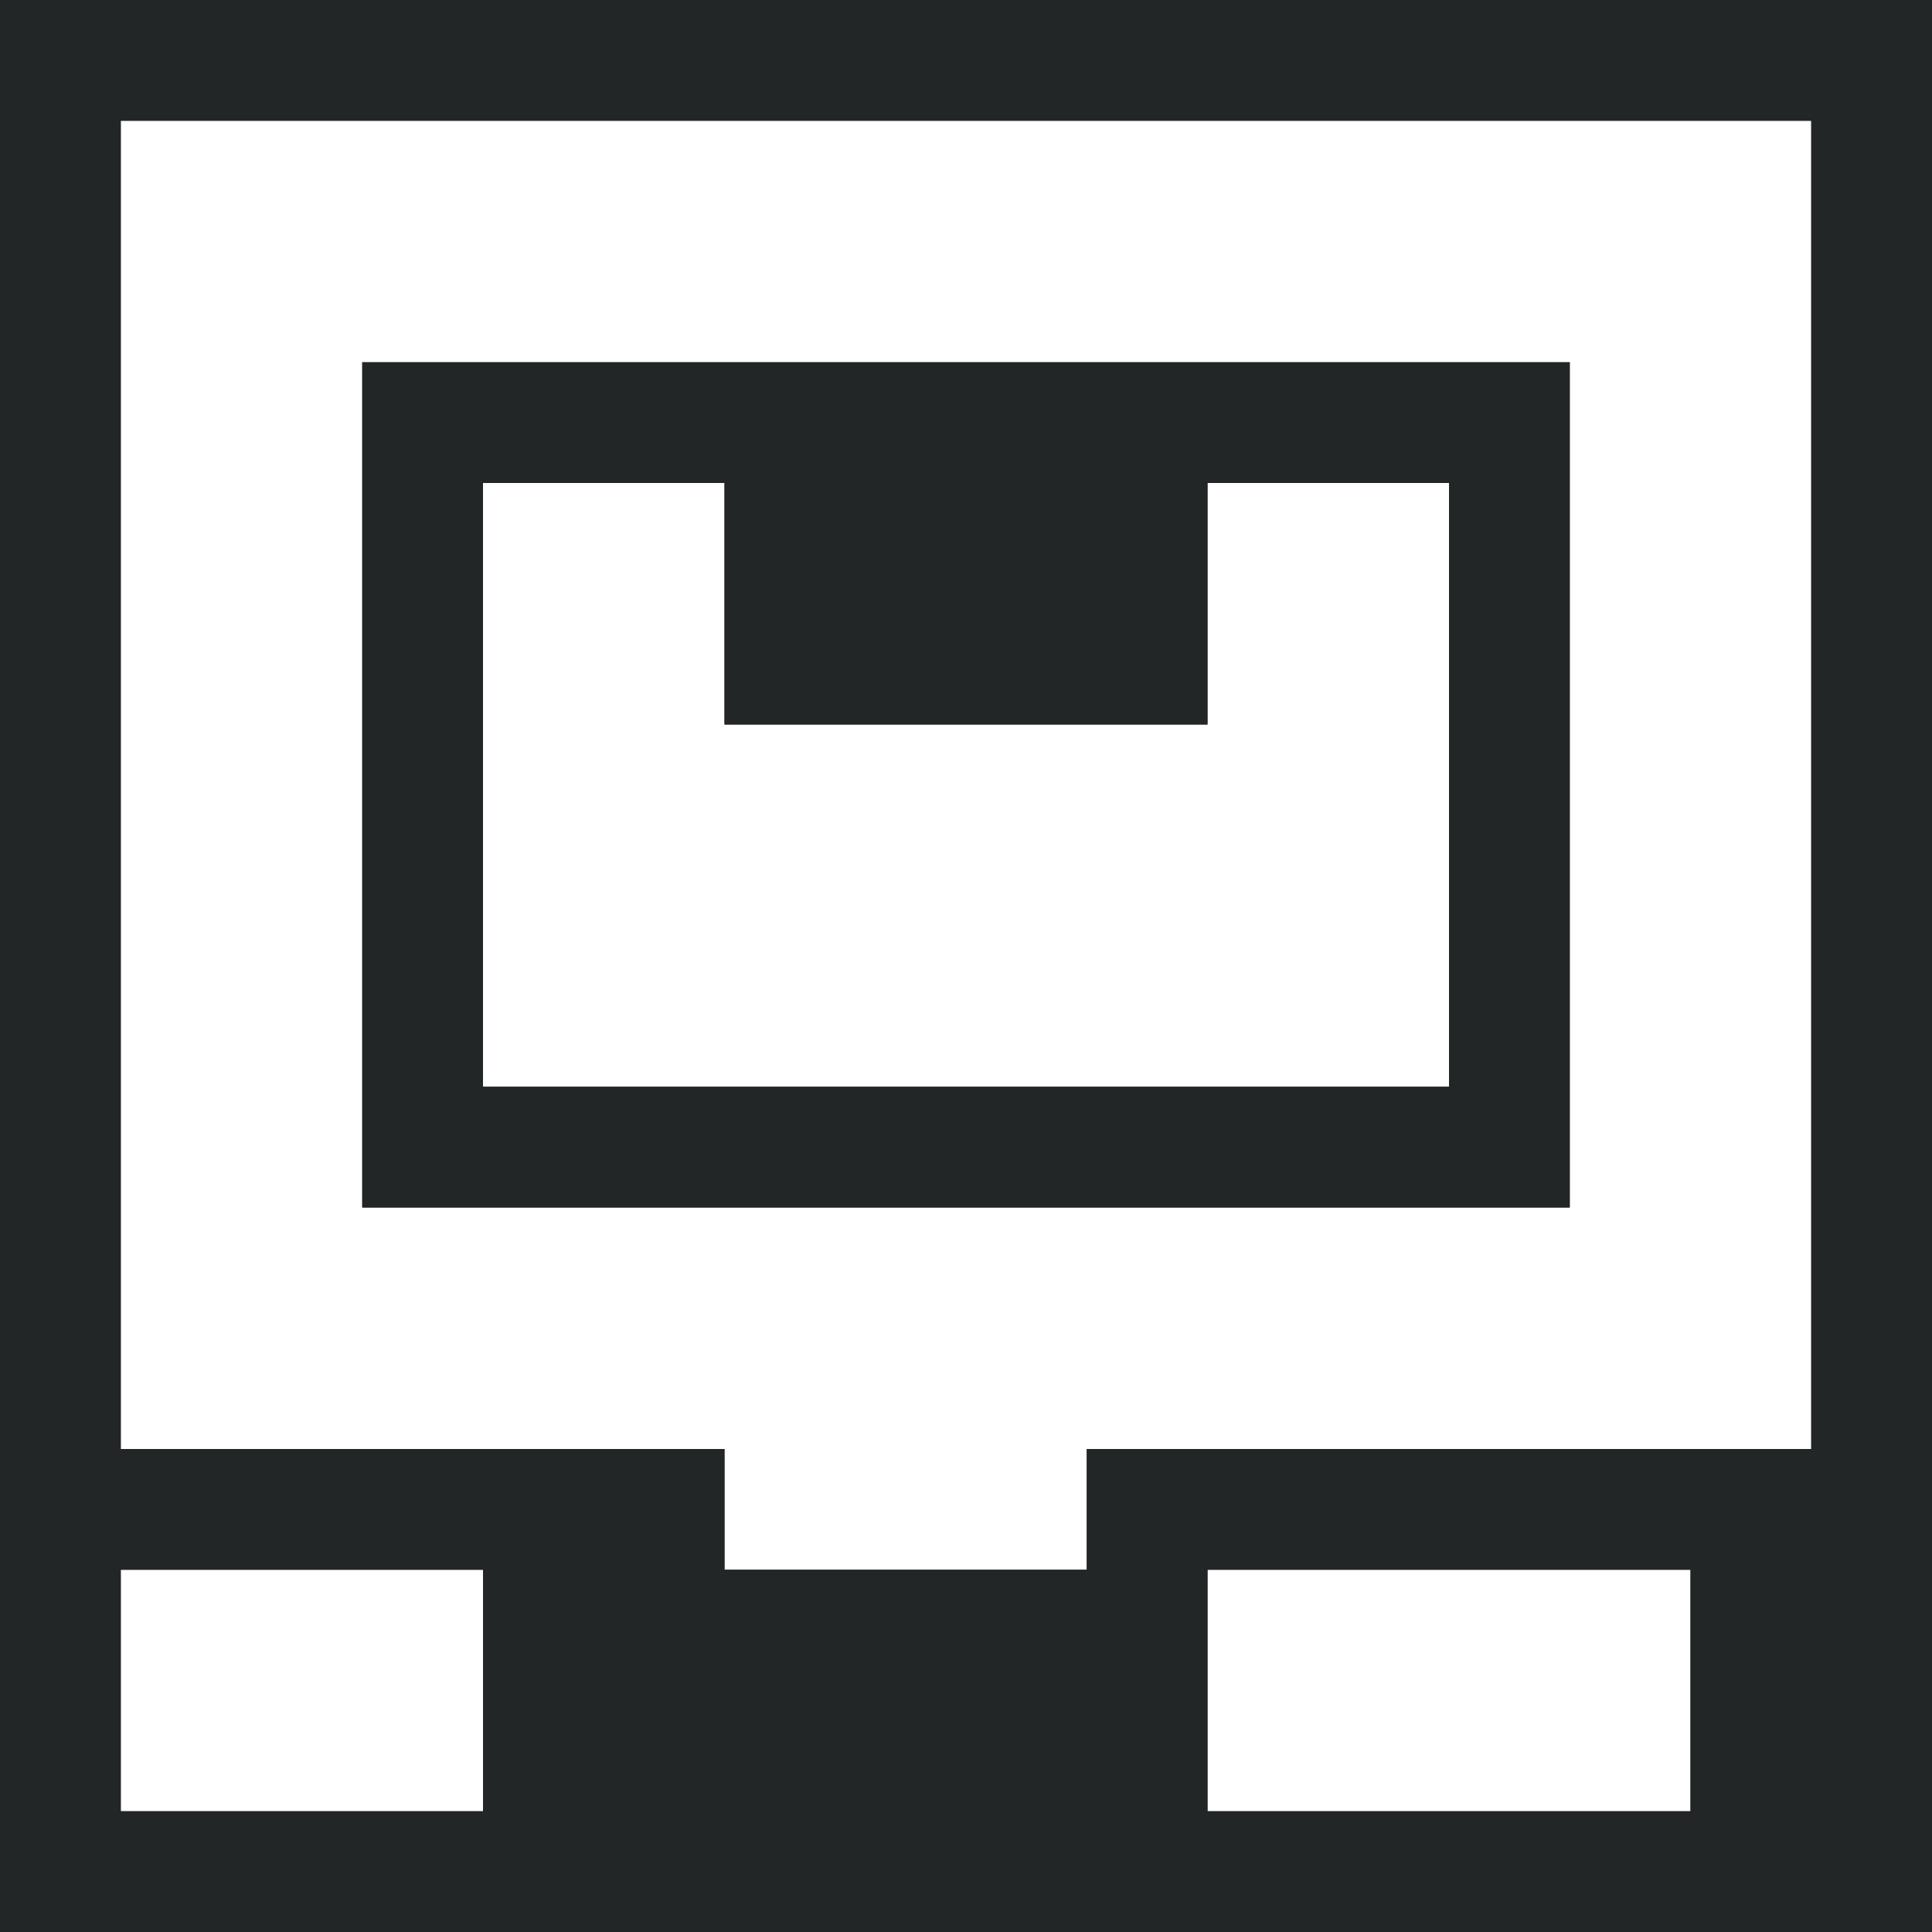
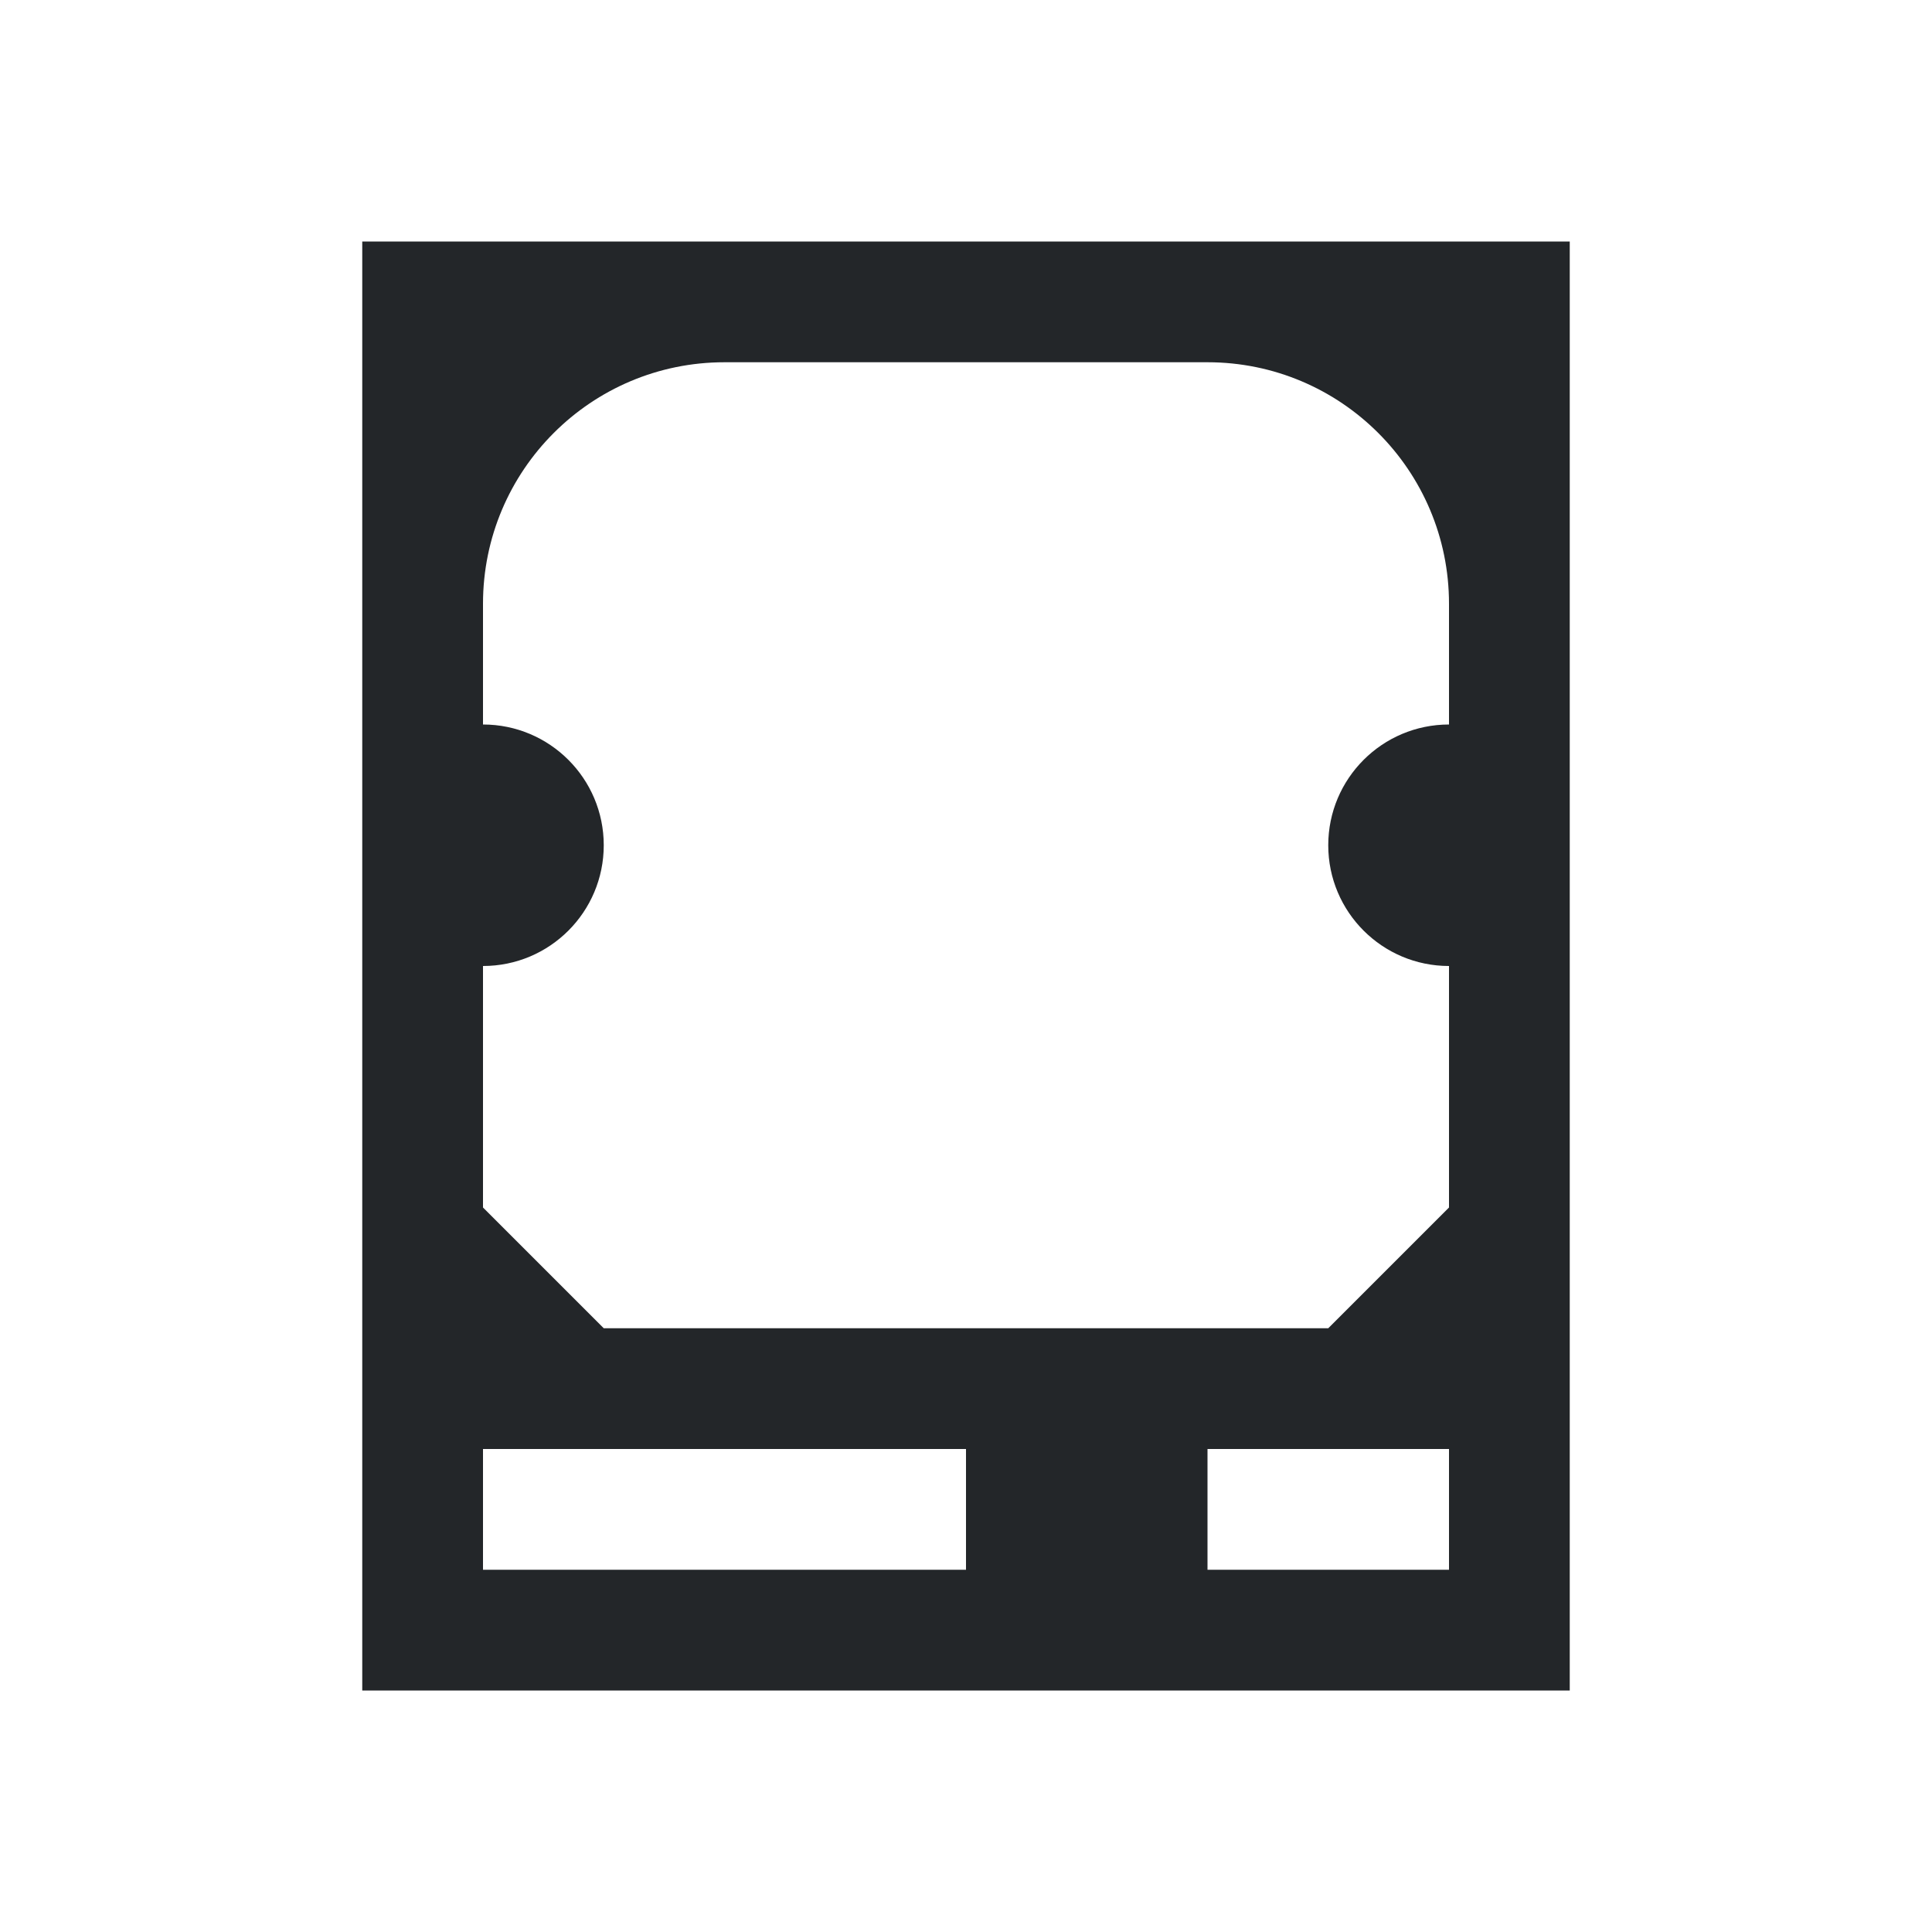
- <svg xmlns="http://www.w3.org/2000/svg" viewBox="0 0 16 16" version="1.1" id="svg5" width="16" height="16">
-   <defs id="defs3051">
-     <style type="text/css" id="current-color-scheme">
-       .ColorScheme-Text {
-         color:#232627;
-       }
-       </style>
-   </defs>
-   <path style="color:#232627;fill:currentColor;fill-opacity:1;stroke:none" d="M 0,0 V 16 H 16 V 15 13 0 Z M 1,1 H 15 V 12 H 9 v 1 H 6 V 12 H 1 Z m 2,2 v 7 H 13 V 3 Z m 1,1 h 2 v 2 h 4 V 4 h 2 V 9 H 4 Z m -3,9 h 3 v 2 H 1 Z m 9,0 h 4 v 2 h -4 z" id="rect4245" class="ColorScheme-Text" />
-   <path class="ColorScheme-Text" id="path4486" d="M 0,0 V 16 H 16 V 15 13 0 Z M 1,1 H 15 V 12 H 9 v 1 H 6 V 12 H 1 Z m 2,2 v 7 H 13 V 3 Z m 1,1 h 2 v 2 h 4 V 4 h 2 V 9 H 4 Z m -3,9 h 3 v 2 H 1 Z m 9,0 h 4 v 2 h -4 z" style="color:#232627;fill:currentColor;fill-opacity:1;stroke:none" />
+ <svg xmlns="http://www.w3.org/2000/svg" viewBox="0 0 16 16" version="1.1" id="svg11">
+   <defs id="defs15" />
+   <style type="text/css" id="current-color-scheme">
+         .ColorScheme-Text {
+             color:#232629;
+         }
+     </style>
+   <g style="fill:currentColor;fill-opacity:1;stroke:none" class="ColorScheme-Text" id="g9">
+     <path d="M 3,2 V 14 H 13 V 2 Z m 3,1 h 4 a 2,2 0 0 1 2,2 v 1 a 1,1 0 1 0 0,2 v 2 l -1,1 H 5 L 4,10 V 8 A 1,1 0 1 0 4,6 V 5 A 2,2 0 0 1 6,3 Z m -2,9 h 4 v 1 H 4 Z m 6,0 h 2 v 1 h -2 z" id="path3" />
+   </g>
</svg>
